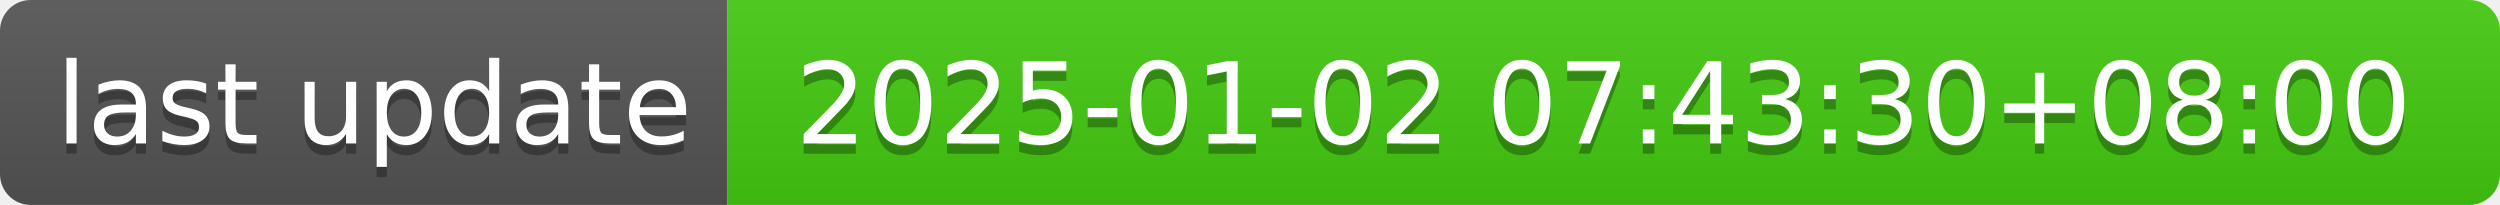
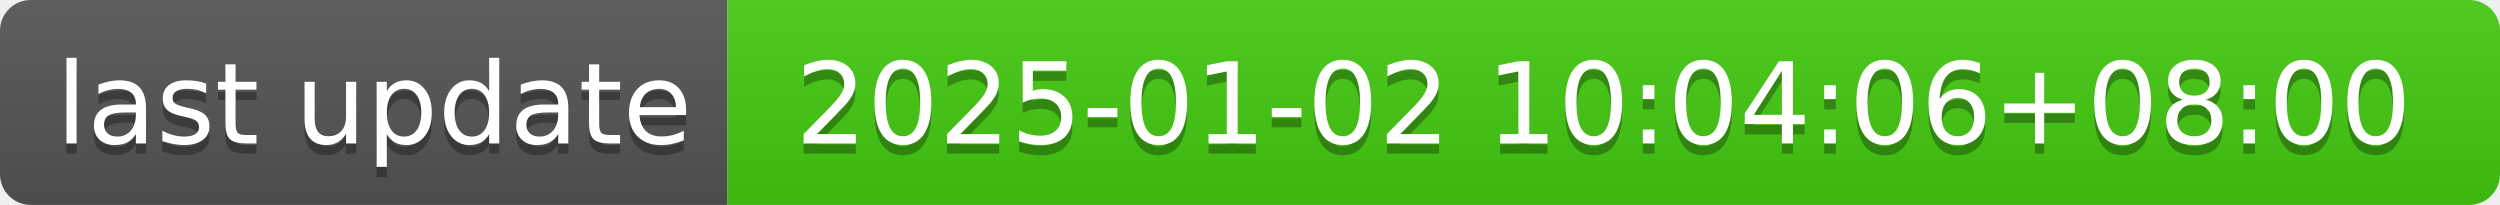
- <svg xmlns="http://www.w3.org/2000/svg" width="244" height="20" role="img" aria-label="last update: 2025-01-02 07:43:30+08:00">
+ <svg xmlns="http://www.w3.org/2000/svg" width="244" height="20" role="img" aria-label="last update: 2025-01-02 10:04:06+08:00">
  <linearGradient id="s" x2="0" y2="100%">
    <stop offset="0" stop-color="#bbb" stop-opacity=".1" />
    <stop offset="1" stop-opacity=".1" />
  </linearGradient>
  <clipPath id="r">
    <rect width="244" height="20" rx="3" fill="#fff" />
  </clipPath>
  <g clip-path="url(#r)">
    <rect width="71" height="20" fill="#555" />
    <rect x="71" width="173" height="20" fill="#4c1" />
    <rect width="244" height="20" fill="url(#s)" />
  </g>
  <g fill="#fff" text-anchor="middle" font-family="Verdana,Geneva,DejaVu Sans,sans-serif" text-rendering="geometricPrecision" font-size="110">
    <text aria-hidden="true" x="365" y="150" fill="#010101" fill-opacity=".3" transform="scale(.1)" textLength="610">last update</text>
    <text x="365" y="140" transform="scale(.1)" fill="#fff" textLength="610">last update</text>
-     <text aria-hidden="true" x="1565" y="150" fill="#010101" fill-opacity=".3" transform="scale(.1)" textLength="1630">2025-01-02 07:43:30+08:00</text>
-     <text x="1565" y="140" transform="scale(.1)" fill="#fff" textLength="1630">2025-01-02 07:43:30+08:00</text>
+     <text aria-hidden="true" x="1565" y="150" fill="#010101" fill-opacity=".3" transform="scale(.1)" textLength="1630">2025-01-02 10:04:06+08:00</text>
+     <text x="1565" y="140" transform="scale(.1)" fill="#fff" textLength="1630">2025-01-02 10:04:06+08:00</text>
  </g>
</svg>
